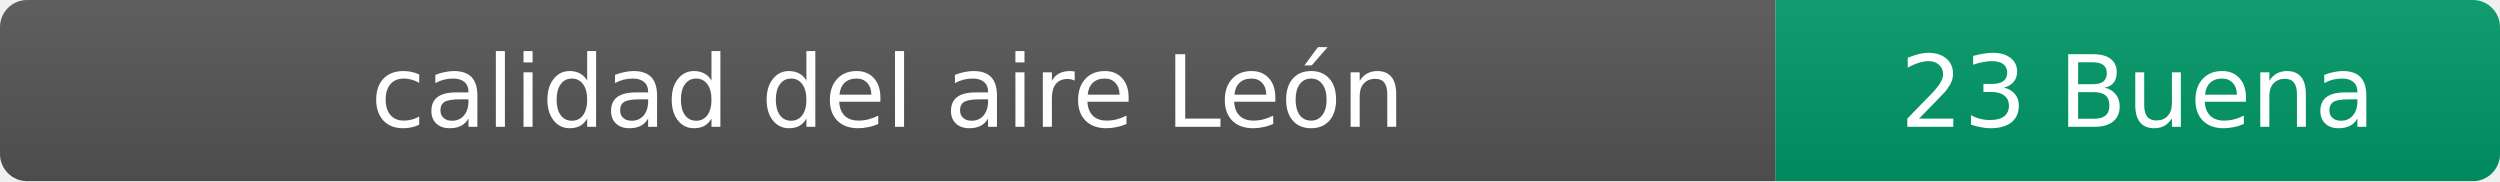
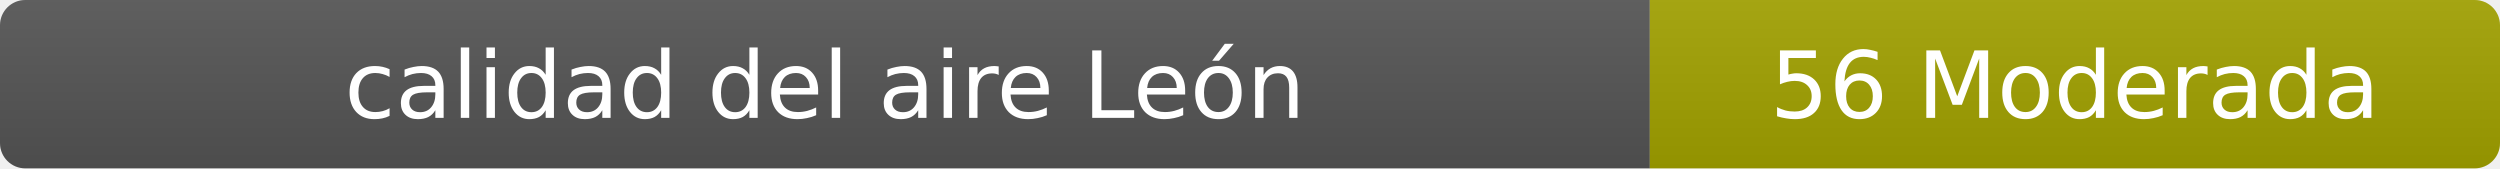
- <svg xmlns="http://www.w3.org/2000/svg" width="276" height="20" role="img" aria-label="calidad del aire: 23 Buena">
+ <svg xmlns="http://www.w3.org/2000/svg" width="297" height="20" role="img" aria-label="calidad del aire: 56 Moderada">
  <linearGradient id="s" x2="0" y2="100%">
    <stop offset="0" stop-color="#bbb" stop-opacity=".1" />
    <stop offset="1" stop-opacity=".1" />
  </linearGradient>
  <clipPath id="r">
-     <rect width="276" height="20" rx="3" fill="#fff" />
+     <rect width="297" height="20" rx="3" fill="#fff" />
  </clipPath>
  <g clip-path="url(#r)">
    <rect width="196" height="20" fill="#555" />
-     <rect x="196" width="80" height="20" fill="#009966" />
-     <rect width="276" height="20" fill="url(#s)" />
+     <rect x="196" width="101" height="20" fill="#a3a300" />
+     <rect width="297" height="20" fill="url(#s)" />
  </g>
  <g fill="#fff" text-anchor="middle" font-family="Verdana,Geneva,DejaVu Sans,sans-serif" font-size="11">
    <text x="98" y="14">calidad del aire León</text>
-     <text x="236" y="14">23 Buena</text>
+     <text x="246.5" y="14">56 Moderada</text>
  </g>
</svg>
